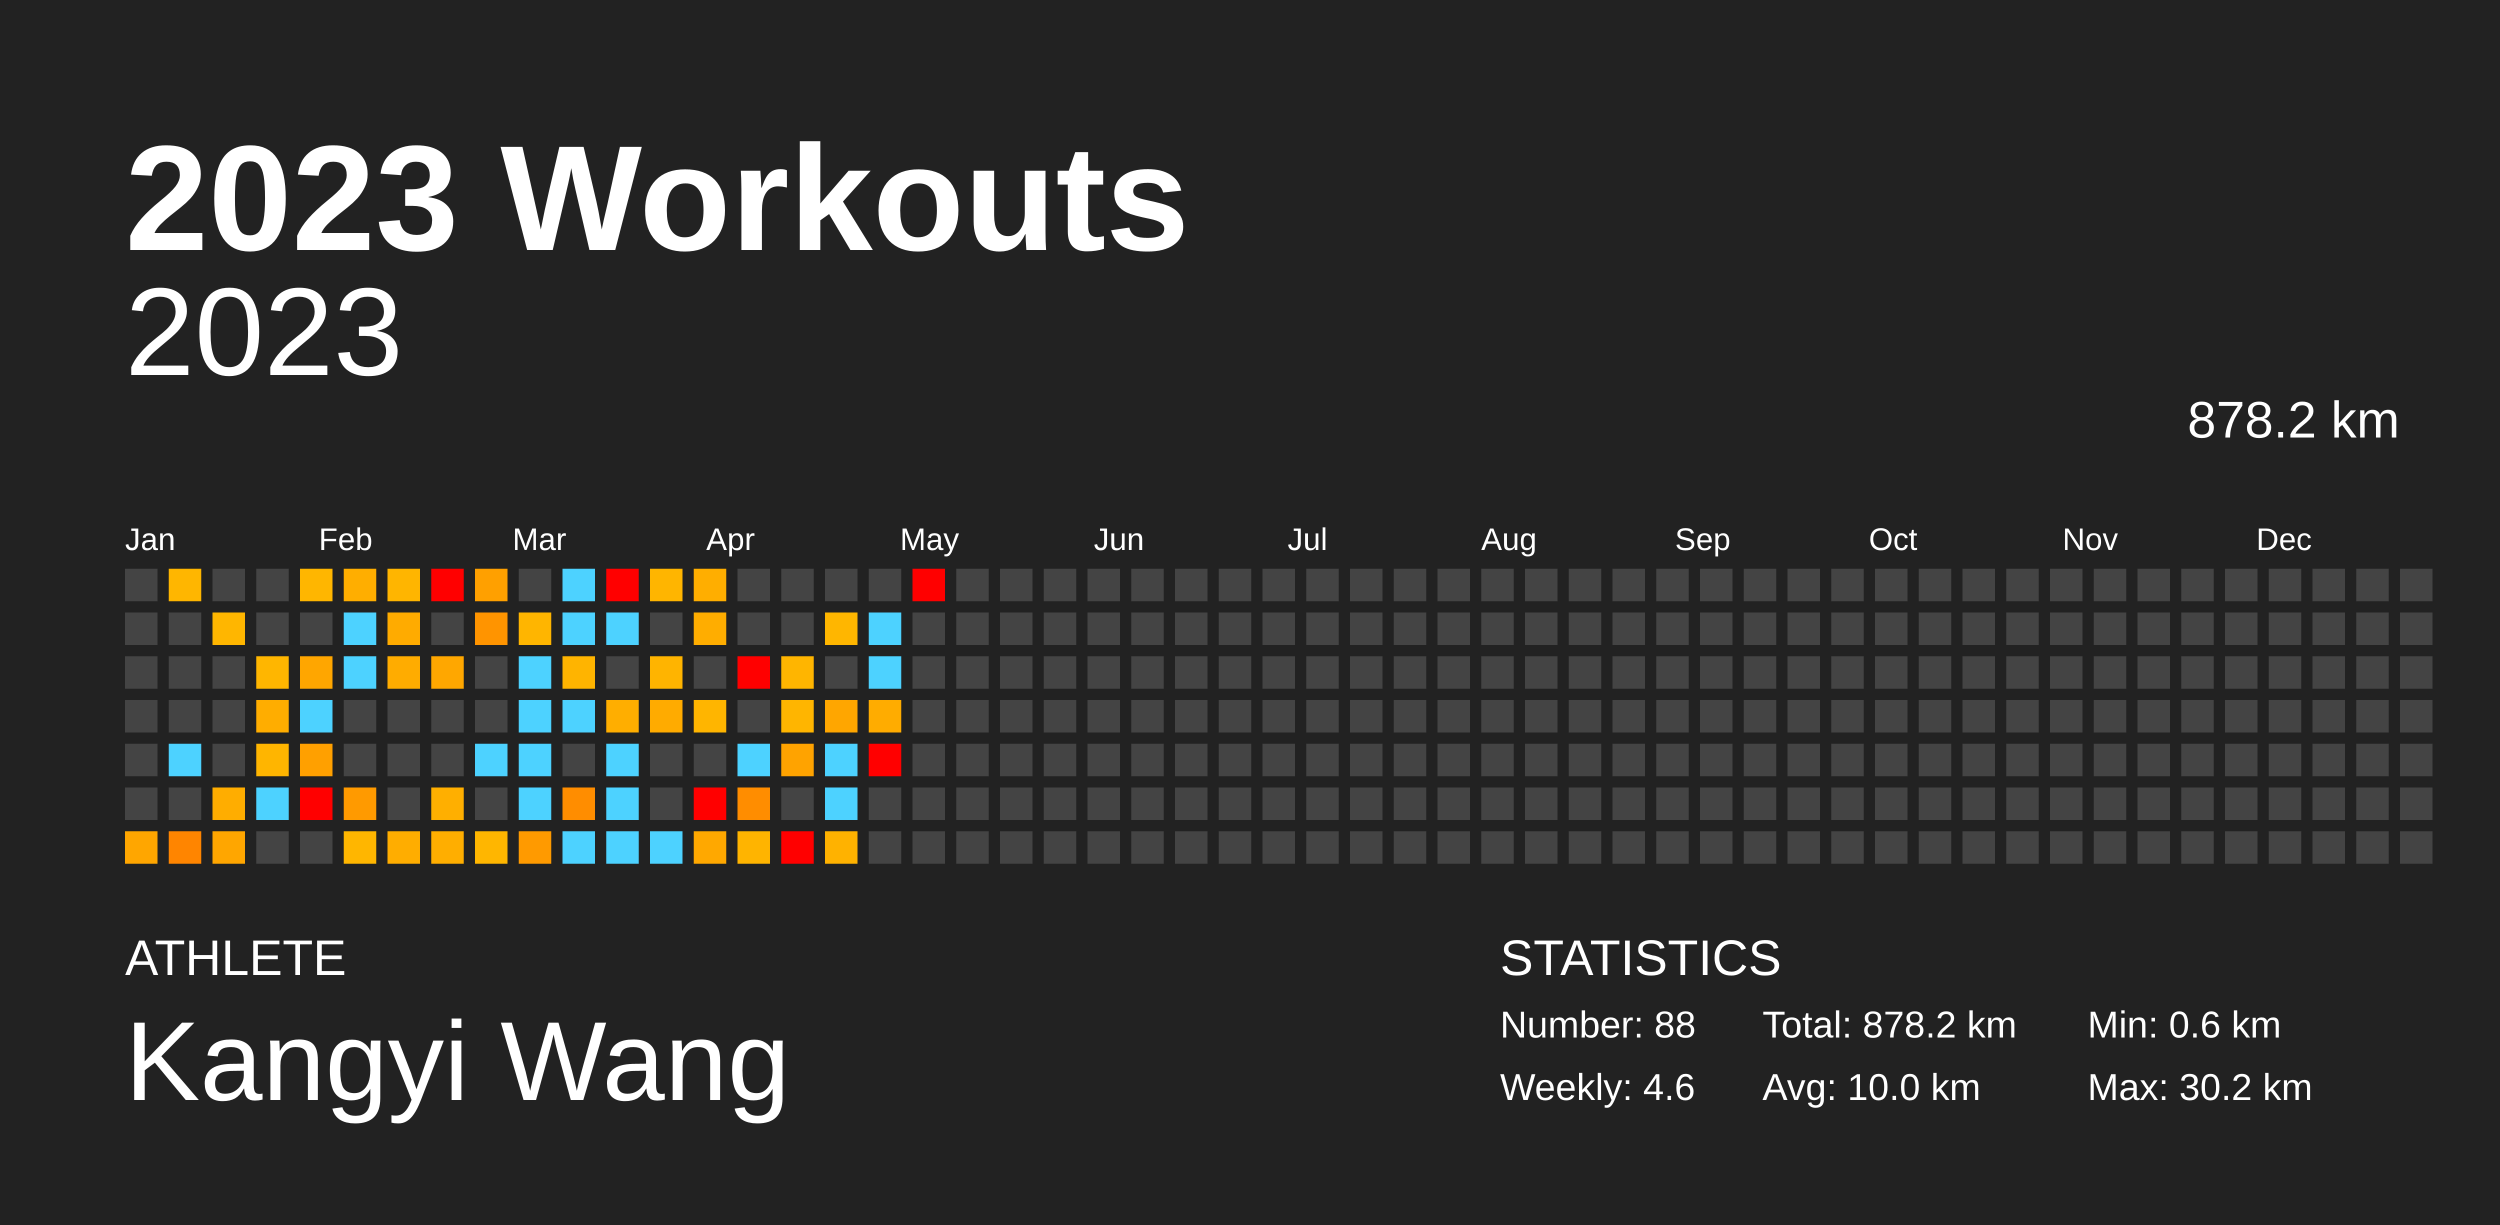
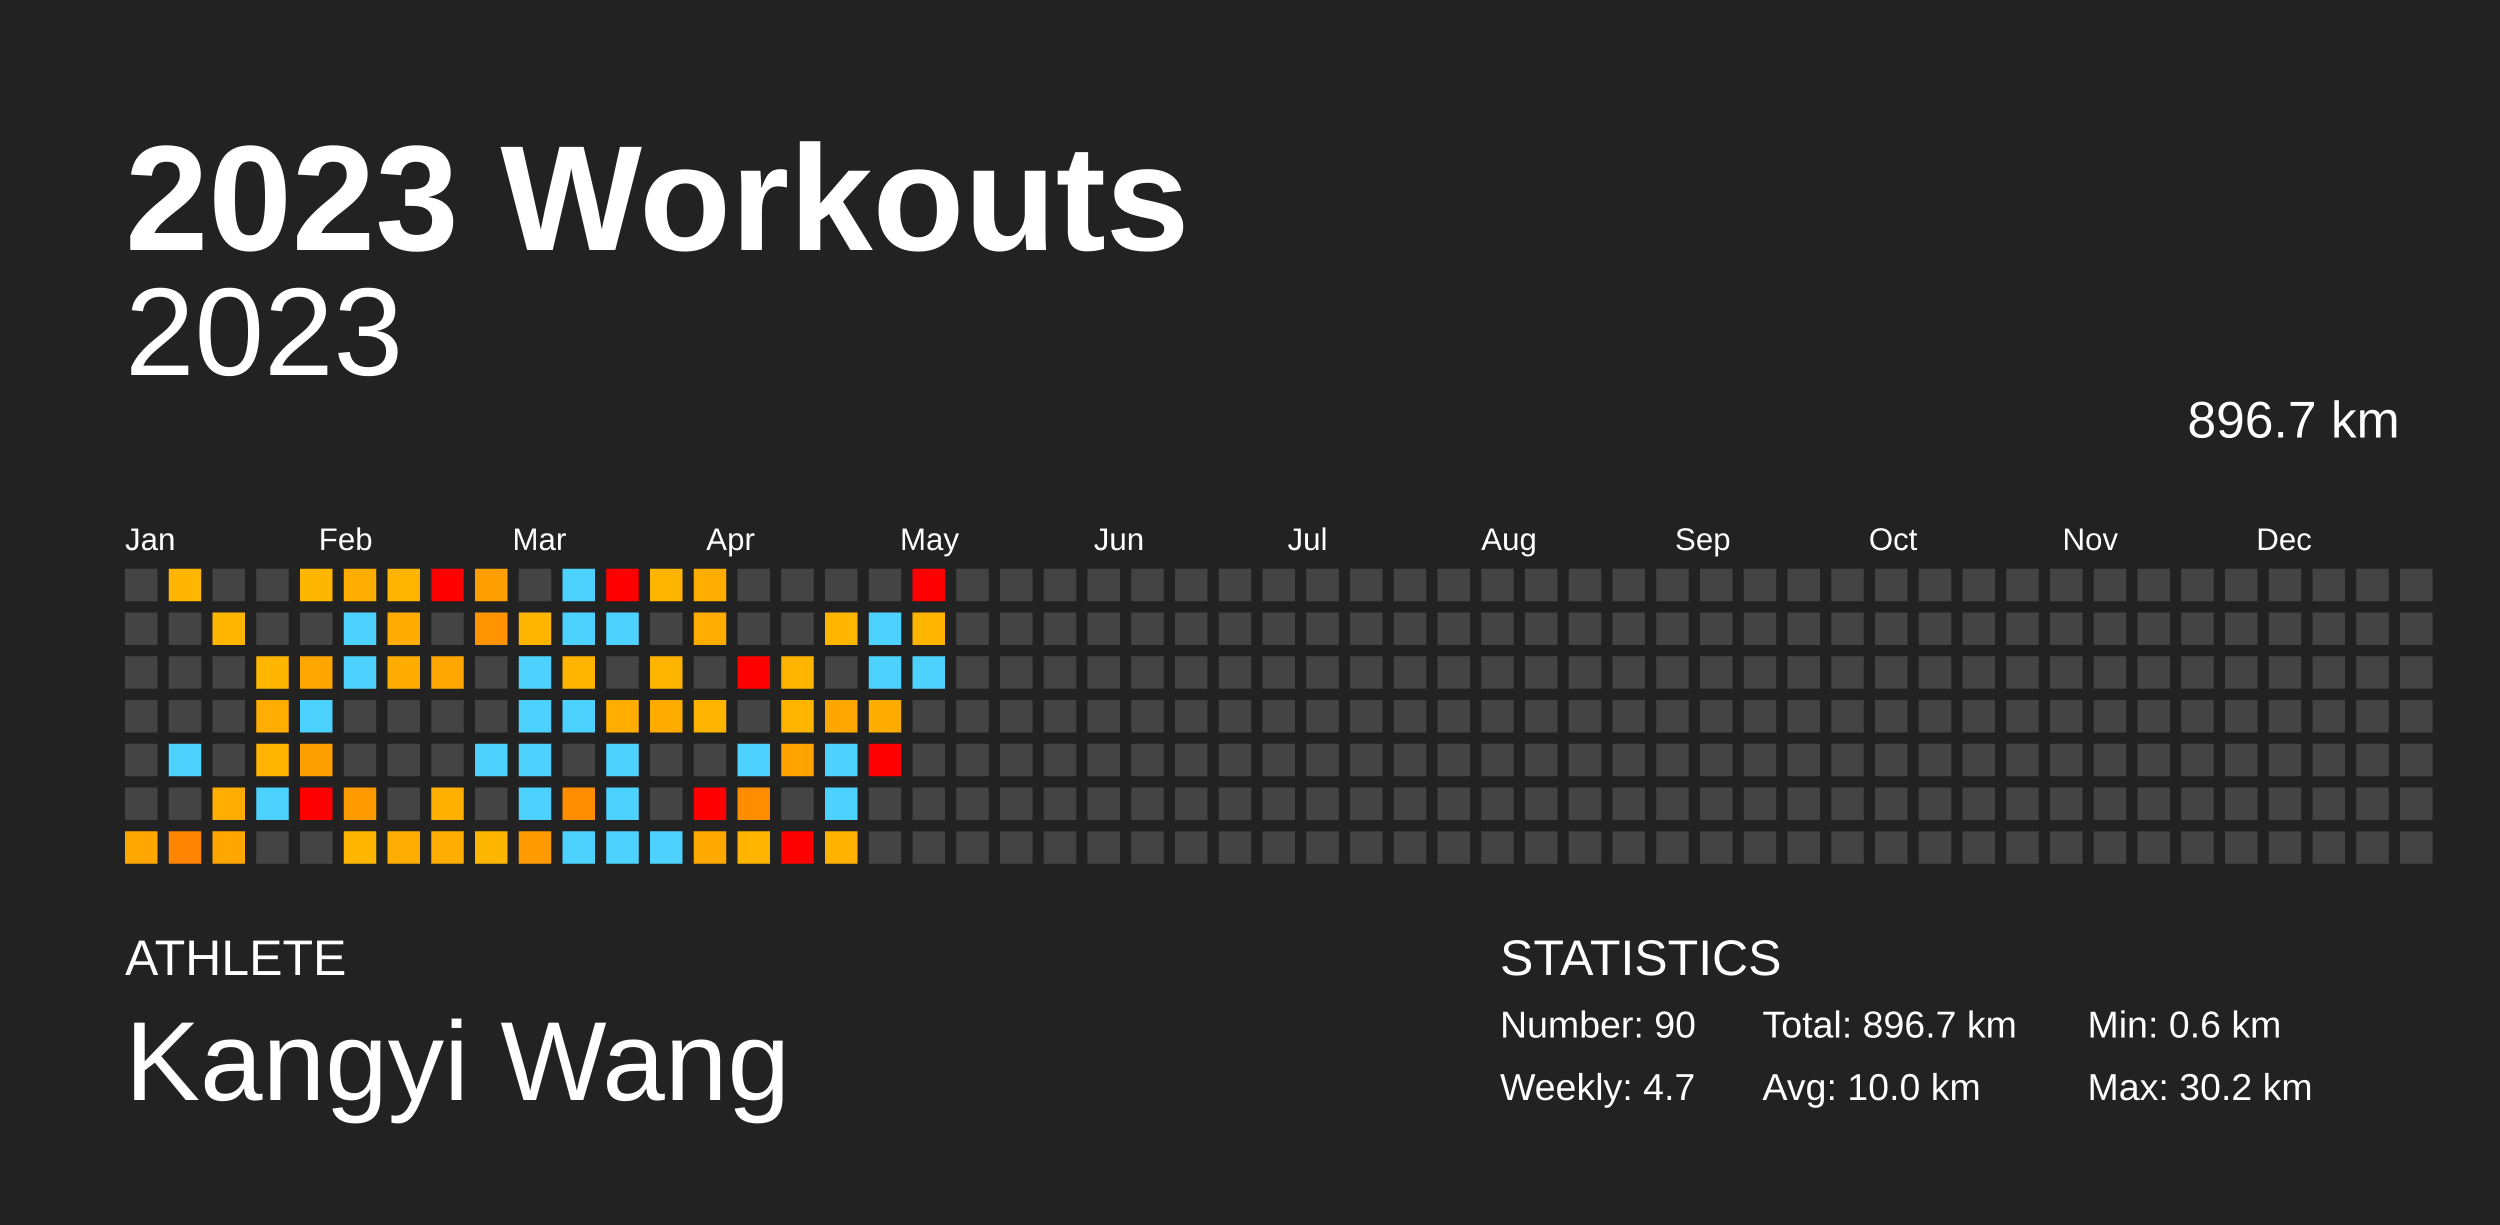
<svg xmlns="http://www.w3.org/2000/svg" baseProfile="full" height="98mm" version="1.1" viewBox="0,0,200,98" width="200mm">
  <defs />
  <rect fill="#222222" height="98" width="200" x="0" y="0" />
  <text fill="#FFFFFF" style="font-size:12px; font-family:Arial; font-weight:bold;" x="10" y="20">2023 Workouts</text>
  <text fill="#FFFFFF" style="font-size:4px; font-family:Arial" x="10" y="78">ATHLETE</text>
  <text fill="#FFFFFF" style="font-size:9px; font-family:Arial" x="10" y="88">Kangyi Wang</text>
  <text fill="#FFFFFF" style="font-size:4px; font-family:Arial" x="120" y="78">STATISTICS</text>
-   <text fill="#FFFFFF" style="font-size:3px; font-family:Arial" x="120" y="83">Number: 88</text>
-   <text fill="#FFFFFF" style="font-size:3px; font-family:Arial" x="120" y="88">Weekly: 4.6</text>
-   <text fill="#FFFFFF" style="font-size:3px; font-family:Arial" x="141" y="83">Total: 878.2 km</text>
+   <text fill="#FFFFFF" style="font-size:3px; font-family:Arial" x="120" y="83">Number: 90</text>
+   <text fill="#FFFFFF" style="font-size:3px; font-family:Arial" x="120" y="88">Weekly: 4.7</text>
+   <text fill="#FFFFFF" style="font-size:3px; font-family:Arial" x="141" y="83">Total: 896.7 km</text>
  <text fill="#FFFFFF" style="font-size:3px; font-family:Arial" x="141" y="88">Avg: 10.0 km</text>
  <text fill="#FFFFFF" style="font-size:3px; font-family:Arial" x="167" y="83">Min: 0.6 km</text>
  <text fill="#FFFFFF" style="font-size:3px; font-family:Arial" x="167" y="88">Max: 30.2 km</text>
  <text alignment-baseline="hanging" fill="#FFFFFF" style="font-size:10.0px; font-family:Arial;" x="10" y="30">2023</text>
-   <text alignment-baseline="hanging" fill="#FFFFFF" style="font-size:4.125px; font-family:Arial;" x="175" y="35">878.2 km</text>
+   <text alignment-baseline="hanging" fill="#FFFFFF" style="font-size:4.125px; font-family:Arial;" x="175" y="35">896.7 km</text>
  <text fill="#FFFFFF" style="font-size:2.5px; font-family:Arial" x="10.0" y="44">Jan</text>
  <text fill="#FFFFFF" style="font-size:2.5px; font-family:Arial" x="25.5" y="44">Feb</text>
  <text fill="#FFFFFF" style="font-size:2.5px; font-family:Arial" x="41.0" y="44">Mar</text>
  <text fill="#FFFFFF" style="font-size:2.5px; font-family:Arial" x="56.5" y="44">Apr</text>
  <text fill="#FFFFFF" style="font-size:2.5px; font-family:Arial" x="72.0" y="44">May</text>
  <text fill="#FFFFFF" style="font-size:2.5px; font-family:Arial" x="87.5" y="44">Jun</text>
  <text fill="#FFFFFF" style="font-size:2.5px; font-family:Arial" x="103.0" y="44">Jul</text>
  <text fill="#FFFFFF" style="font-size:2.5px; font-family:Arial" x="118.5" y="44">Aug</text>
  <text fill="#FFFFFF" style="font-size:2.5px; font-family:Arial" x="134.0" y="44">Sep</text>
  <text fill="#FFFFFF" style="font-size:2.5px; font-family:Arial" x="149.5" y="44">Oct</text>
  <text fill="#FFFFFF" style="font-size:2.5px; font-family:Arial" x="165.0" y="44">Nov</text>
  <text fill="#FFFFFF" style="font-size:2.5px; font-family:Arial" x="180.5" y="44">Dec</text>
  <rect fill="#444444" height="2.6" width="2.6" x="10.0" y="45.5" />
  <rect fill="#444444" height="2.6" width="2.6" x="10.0" y="49.0" />
  <rect fill="#444444" height="2.6" width="2.6" x="10.0" y="52.5" />
  <rect fill="#444444" height="2.6" width="2.6" x="10.0" y="56.0" />
  <rect fill="#444444" height="2.6" width="2.6" x="10.0" y="59.5" />
  <rect fill="#444444" height="2.6" width="2.6" x="10.0" y="63.0" />
  <rect fill="#ffa600" height="2.6" width="2.6" x="10.0" y="66.5" />
  <rect fill="#ffb600" height="2.6" width="2.6" x="13.5" y="45.5" />
  <rect fill="#444444" height="2.6" width="2.6" x="13.5" y="49.0" />
  <rect fill="#444444" height="2.6" width="2.6" x="13.5" y="52.5" />
  <rect fill="#444444" height="2.6" width="2.6" x="13.5" y="56.0" />
  <rect fill="#4dd2ff" height="2.6" width="2.6" x="13.5" y="59.5" />
  <rect fill="#444444" height="2.6" width="2.6" x="13.5" y="63.0" />
  <rect fill="#ff8500" height="2.6" width="2.6" x="13.5" y="66.5" />
  <rect fill="#444444" height="2.6" width="2.6" x="17.0" y="45.5" />
  <rect fill="#ffb600" height="2.6" width="2.6" x="17.0" y="49.0" />
  <rect fill="#444444" height="2.6" width="2.6" x="17.0" y="52.5" />
  <rect fill="#444444" height="2.6" width="2.6" x="17.0" y="56.0" />
  <rect fill="#444444" height="2.6" width="2.6" x="17.0" y="59.5" />
  <rect fill="#ffad00" height="2.6" width="2.6" x="17.0" y="63.0" />
  <rect fill="#ffa600" height="2.6" width="2.6" x="17.0" y="66.5" />
  <rect fill="#444444" height="2.6" width="2.6" x="20.5" y="45.5" />
  <rect fill="#444444" height="2.6" width="2.6" x="20.5" y="49.0" />
  <rect fill="#ffb600" height="2.6" width="2.6" x="20.5" y="52.5" />
  <rect fill="#ffad00" height="2.6" width="2.6" x="20.5" y="56.0" />
  <rect fill="#ffb500" height="2.6" width="2.6" x="20.5" y="59.5" />
  <rect fill="#4dd2ff" height="2.6" width="2.6" x="20.5" y="63.0" />
  <rect fill="#444444" height="2.6" width="2.6" x="20.5" y="66.5" />
  <rect fill="#ffb600" height="2.6" width="2.6" x="24.0" y="45.5" />
  <rect fill="#444444" height="2.6" width="2.6" x="24.0" y="49.0" />
  <rect fill="#ffa600" height="2.6" width="2.6" x="24.0" y="52.5" />
  <rect fill="#4dd2ff" height="2.6" width="2.6" x="24.0" y="56.0" />
  <rect fill="#ffa000" height="2.6" width="2.6" x="24.0" y="59.5" />
  <rect fill="red" height="2.6" width="2.6" x="24.0" y="63.0" />
  <rect fill="#444444" height="2.6" width="2.6" x="24.0" y="66.5" />
  <rect fill="#ffae00" height="2.6" width="2.6" x="27.5" y="45.5" />
  <rect fill="#4dd2ff" height="2.6" width="2.6" x="27.5" y="49.0" />
  <rect fill="#4dd2ff" height="2.6" width="2.6" x="27.5" y="52.5" />
  <rect fill="#444444" height="2.6" width="2.6" x="27.5" y="56.0" />
  <rect fill="#444444" height="2.6" width="2.6" x="27.5" y="59.5" />
  <rect fill="#ff9a00" height="2.6" width="2.6" x="27.5" y="63.0" />
  <rect fill="#ffb600" height="2.6" width="2.6" x="27.5" y="66.5" />
  <rect fill="#ffb500" height="2.6" width="2.6" x="31.0" y="45.5" />
  <rect fill="#ffab00" height="2.6" width="2.6" x="31.0" y="49.0" />
  <rect fill="#ffac00" height="2.6" width="2.6" x="31.0" y="52.5" />
  <rect fill="#444444" height="2.6" width="2.6" x="31.0" y="56.0" />
  <rect fill="#444444" height="2.6" width="2.6" x="31.0" y="59.5" />
  <rect fill="#444444" height="2.6" width="2.6" x="31.0" y="63.0" />
  <rect fill="#ffad00" height="2.6" width="2.6" x="31.0" y="66.5" />
  <rect fill="red" height="2.6" width="2.6" x="34.5" y="45.5" />
  <rect fill="#444444" height="2.6" width="2.6" x="34.5" y="49.0" />
  <rect fill="#ffa700" height="2.6" width="2.6" x="34.5" y="52.5" />
  <rect fill="#444444" height="2.6" width="2.6" x="34.5" y="56.0" />
  <rect fill="#444444" height="2.6" width="2.6" x="34.5" y="59.5" />
  <rect fill="#ffaf00" height="2.6" width="2.6" x="34.5" y="63.0" />
  <rect fill="#ffae00" height="2.6" width="2.6" x="34.5" y="66.5" />
  <rect fill="#ffa000" height="2.6" width="2.6" x="38.0" y="45.5" />
  <rect fill="#ff9400" height="2.6" width="2.6" x="38.0" y="49.0" />
  <rect fill="#444444" height="2.6" width="2.6" x="38.0" y="52.5" />
  <rect fill="#444444" height="2.6" width="2.6" x="38.0" y="56.0" />
  <rect fill="#4dd2ff" height="2.6" width="2.6" x="38.0" y="59.5" />
  <rect fill="#444444" height="2.6" width="2.6" x="38.0" y="63.0" />
  <rect fill="#ffb600" height="2.6" width="2.6" x="38.0" y="66.5" />
  <rect fill="#444444" height="2.6" width="2.6" x="41.5" y="45.5" />
  <rect fill="#ffb500" height="2.6" width="2.6" x="41.5" y="49.0" />
  <rect fill="#4dd2ff" height="2.6" width="2.6" x="41.5" y="52.5" />
  <rect fill="#4dd2ff" height="2.6" width="2.6" x="41.5" y="56.0" />
  <rect fill="#4dd2ff" height="2.6" width="2.6" x="41.5" y="59.5" />
  <rect fill="#4dd2ff" height="2.6" width="2.6" x="41.5" y="63.0" />
  <rect fill="#ff9a00" height="2.6" width="2.6" x="41.5" y="66.5" />
  <rect fill="#4dd2ff" height="2.6" width="2.6" x="45.0" y="45.5" />
  <rect fill="#4dd2ff" height="2.6" width="2.6" x="45.0" y="49.0" />
  <rect fill="#ffb400" height="2.6" width="2.6" x="45.0" y="52.5" />
  <rect fill="#4dd2ff" height="2.6" width="2.6" x="45.0" y="56.0" />
  <rect fill="#444444" height="2.6" width="2.6" x="45.0" y="59.5" />
  <rect fill="#ff8d00" height="2.6" width="2.6" x="45.0" y="63.0" />
  <rect fill="#4dd2ff" height="2.6" width="2.6" x="45.0" y="66.5" />
  <rect fill="red" height="2.6" width="2.6" x="48.5" y="45.5" />
  <rect fill="#4dd2ff" height="2.6" width="2.6" x="48.5" y="49.0" />
  <rect fill="#444444" height="2.6" width="2.6" x="48.5" y="52.5" />
  <rect fill="#ffae00" height="2.6" width="2.6" x="48.5" y="56.0" />
  <rect fill="#4dd2ff" height="2.6" width="2.6" x="48.5" y="59.5" />
  <rect fill="#4dd2ff" height="2.6" width="2.6" x="48.5" y="63.0" />
  <rect fill="#4dd2ff" height="2.6" width="2.6" x="48.5" y="66.5" />
  <rect fill="#ffb500" height="2.6" width="2.6" x="52.0" y="45.5" />
  <rect fill="#444444" height="2.6" width="2.6" x="52.0" y="49.0" />
  <rect fill="#ffb400" height="2.6" width="2.6" x="52.0" y="52.5" />
  <rect fill="#ffab00" height="2.6" width="2.6" x="52.0" y="56.0" />
  <rect fill="#444444" height="2.6" width="2.6" x="52.0" y="59.5" />
  <rect fill="#444444" height="2.6" width="2.6" x="52.0" y="63.0" />
  <rect fill="#4dd2ff" height="2.6" width="2.6" x="52.0" y="66.5" />
  <rect fill="#ffae00" height="2.6" width="2.6" x="55.5" y="45.5" />
  <rect fill="#ffad00" height="2.6" width="2.6" x="55.5" y="49.0" />
  <rect fill="#444444" height="2.6" width="2.6" x="55.5" y="52.5" />
  <rect fill="#ffb500" height="2.6" width="2.6" x="55.5" y="56.0" />
  <rect fill="#444444" height="2.6" width="2.6" x="55.5" y="59.5" />
  <rect fill="red" height="2.6" width="2.6" x="55.5" y="63.0" />
  <rect fill="#ffa800" height="2.6" width="2.6" x="55.5" y="66.5" />
  <rect fill="#444444" height="2.6" width="2.6" x="59.0" y="45.5" />
  <rect fill="#444444" height="2.6" width="2.6" x="59.0" y="49.0" />
  <rect fill="red" height="2.6" width="2.6" x="59.0" y="52.5" />
  <rect fill="#444444" height="2.6" width="2.6" x="59.0" y="56.0" />
  <rect fill="#4dd2ff" height="2.6" width="2.6" x="59.0" y="59.5" />
  <rect fill="#ff8d00" height="2.6" width="2.6" x="59.0" y="63.0" />
  <rect fill="#ffb400" height="2.6" width="2.6" x="59.0" y="66.5" />
  <rect fill="#444444" height="2.6" width="2.6" x="62.5" y="45.5" />
  <rect fill="#444444" height="2.6" width="2.6" x="62.5" y="49.0" />
  <rect fill="#ffb500" height="2.6" width="2.6" x="62.5" y="52.5" />
  <rect fill="#ffb500" height="2.6" width="2.6" x="62.5" y="56.0" />
  <rect fill="#ffa300" height="2.6" width="2.6" x="62.5" y="59.5" />
  <rect fill="#444444" height="2.6" width="2.6" x="62.5" y="63.0" />
  <rect fill="red" height="2.6" width="2.6" x="62.5" y="66.5" />
  <rect fill="#444444" height="2.6" width="2.6" x="66.0" y="45.5" />
  <rect fill="#ffb600" height="2.6" width="2.6" x="66.0" y="49.0" />
  <rect fill="#444444" height="2.6" width="2.6" x="66.0" y="52.5" />
  <rect fill="#ffa600" height="2.6" width="2.6" x="66.0" y="56.0" />
  <rect fill="#4dd2ff" height="2.6" width="2.6" x="66.0" y="59.5" />
  <rect fill="#4dd2ff" height="2.6" width="2.6" x="66.0" y="63.0" />
  <rect fill="#ffb200" height="2.6" width="2.6" x="66.0" y="66.5" />
  <rect fill="#444444" height="2.6" width="2.6" x="69.5" y="45.5" />
  <rect fill="#4dd2ff" height="2.6" width="2.6" x="69.5" y="49.0" />
  <rect fill="#4dd2ff" height="2.6" width="2.6" x="69.5" y="52.5" />
  <rect fill="#ffac00" height="2.6" width="2.6" x="69.5" y="56.0" />
  <rect fill="red" height="2.6" width="2.6" x="69.5" y="59.5" />
  <rect fill="#444444" height="2.6" width="2.6" x="69.5" y="63.0" />
  <rect fill="#444444" height="2.6" width="2.6" x="69.5" y="66.5" />
  <rect fill="red" height="2.6" width="2.6" x="73.0" y="45.5" />
-   <rect fill="#444444" height="2.6" width="2.6" x="73.0" y="49.0" />
-   <rect fill="#444444" height="2.6" width="2.6" x="73.0" y="52.5" />
+   <rect fill="#ffb500" height="2.6" width="2.6" x="73.0" y="49.0" />
+   <rect fill="#4dd2ff" height="2.6" width="2.6" x="73.0" y="52.5" />
  <rect fill="#444444" height="2.6" width="2.6" x="73.0" y="56.0" />
  <rect fill="#444444" height="2.6" width="2.6" x="73.0" y="59.5" />
  <rect fill="#444444" height="2.6" width="2.6" x="73.0" y="63.0" />
  <rect fill="#444444" height="2.6" width="2.6" x="73.0" y="66.5" />
  <rect fill="#444444" height="2.6" width="2.6" x="76.5" y="45.5" />
  <rect fill="#444444" height="2.6" width="2.6" x="76.5" y="49.0" />
  <rect fill="#444444" height="2.6" width="2.6" x="76.5" y="52.5" />
  <rect fill="#444444" height="2.6" width="2.6" x="76.5" y="56.0" />
  <rect fill="#444444" height="2.6" width="2.6" x="76.5" y="59.5" />
  <rect fill="#444444" height="2.6" width="2.6" x="76.5" y="63.0" />
  <rect fill="#444444" height="2.6" width="2.6" x="76.5" y="66.5" />
  <rect fill="#444444" height="2.6" width="2.6" x="80.0" y="45.5" />
  <rect fill="#444444" height="2.6" width="2.6" x="80.0" y="49.0" />
  <rect fill="#444444" height="2.6" width="2.6" x="80.0" y="52.5" />
  <rect fill="#444444" height="2.6" width="2.6" x="80.0" y="56.0" />
  <rect fill="#444444" height="2.6" width="2.6" x="80.0" y="59.5" />
  <rect fill="#444444" height="2.6" width="2.6" x="80.0" y="63.0" />
  <rect fill="#444444" height="2.6" width="2.6" x="80.0" y="66.5" />
  <rect fill="#444444" height="2.6" width="2.6" x="83.5" y="45.5" />
  <rect fill="#444444" height="2.6" width="2.6" x="83.5" y="49.0" />
  <rect fill="#444444" height="2.6" width="2.6" x="83.5" y="52.5" />
  <rect fill="#444444" height="2.6" width="2.6" x="83.5" y="56.0" />
  <rect fill="#444444" height="2.6" width="2.6" x="83.5" y="59.5" />
  <rect fill="#444444" height="2.6" width="2.6" x="83.5" y="63.0" />
  <rect fill="#444444" height="2.6" width="2.6" x="83.5" y="66.5" />
  <rect fill="#444444" height="2.6" width="2.6" x="87.0" y="45.5" />
  <rect fill="#444444" height="2.6" width="2.6" x="87.0" y="49.0" />
  <rect fill="#444444" height="2.6" width="2.6" x="87.0" y="52.5" />
  <rect fill="#444444" height="2.6" width="2.6" x="87.0" y="56.0" />
  <rect fill="#444444" height="2.6" width="2.6" x="87.0" y="59.5" />
  <rect fill="#444444" height="2.6" width="2.6" x="87.0" y="63.0" />
  <rect fill="#444444" height="2.6" width="2.6" x="87.0" y="66.5" />
  <rect fill="#444444" height="2.6" width="2.6" x="90.5" y="45.5" />
  <rect fill="#444444" height="2.6" width="2.6" x="90.5" y="49.0" />
  <rect fill="#444444" height="2.6" width="2.6" x="90.5" y="52.5" />
  <rect fill="#444444" height="2.6" width="2.6" x="90.5" y="56.0" />
  <rect fill="#444444" height="2.6" width="2.6" x="90.5" y="59.5" />
  <rect fill="#444444" height="2.6" width="2.6" x="90.5" y="63.0" />
  <rect fill="#444444" height="2.6" width="2.6" x="90.5" y="66.5" />
  <rect fill="#444444" height="2.6" width="2.6" x="94.0" y="45.5" />
  <rect fill="#444444" height="2.6" width="2.6" x="94.0" y="49.0" />
  <rect fill="#444444" height="2.6" width="2.6" x="94.0" y="52.5" />
  <rect fill="#444444" height="2.6" width="2.6" x="94.0" y="56.0" />
  <rect fill="#444444" height="2.6" width="2.6" x="94.0" y="59.5" />
  <rect fill="#444444" height="2.6" width="2.6" x="94.0" y="63.0" />
  <rect fill="#444444" height="2.6" width="2.6" x="94.0" y="66.5" />
  <rect fill="#444444" height="2.6" width="2.6" x="97.5" y="45.5" />
  <rect fill="#444444" height="2.6" width="2.6" x="97.5" y="49.0" />
  <rect fill="#444444" height="2.6" width="2.6" x="97.5" y="52.5" />
  <rect fill="#444444" height="2.6" width="2.6" x="97.5" y="56.0" />
  <rect fill="#444444" height="2.6" width="2.6" x="97.5" y="59.5" />
  <rect fill="#444444" height="2.6" width="2.6" x="97.5" y="63.0" />
  <rect fill="#444444" height="2.6" width="2.6" x="97.5" y="66.5" />
  <rect fill="#444444" height="2.6" width="2.6" x="101.0" y="45.5" />
  <rect fill="#444444" height="2.6" width="2.6" x="101.0" y="49.0" />
  <rect fill="#444444" height="2.6" width="2.6" x="101.0" y="52.5" />
  <rect fill="#444444" height="2.6" width="2.6" x="101.0" y="56.0" />
  <rect fill="#444444" height="2.6" width="2.6" x="101.0" y="59.5" />
  <rect fill="#444444" height="2.6" width="2.6" x="101.0" y="63.0" />
  <rect fill="#444444" height="2.6" width="2.6" x="101.0" y="66.5" />
  <rect fill="#444444" height="2.6" width="2.6" x="104.5" y="45.5" />
  <rect fill="#444444" height="2.6" width="2.6" x="104.5" y="49.0" />
  <rect fill="#444444" height="2.6" width="2.6" x="104.5" y="52.5" />
  <rect fill="#444444" height="2.6" width="2.6" x="104.5" y="56.0" />
  <rect fill="#444444" height="2.6" width="2.6" x="104.5" y="59.5" />
  <rect fill="#444444" height="2.6" width="2.6" x="104.5" y="63.0" />
  <rect fill="#444444" height="2.6" width="2.6" x="104.5" y="66.5" />
  <rect fill="#444444" height="2.6" width="2.6" x="108.0" y="45.5" />
  <rect fill="#444444" height="2.6" width="2.6" x="108.0" y="49.0" />
  <rect fill="#444444" height="2.6" width="2.6" x="108.0" y="52.5" />
  <rect fill="#444444" height="2.6" width="2.6" x="108.0" y="56.0" />
  <rect fill="#444444" height="2.6" width="2.6" x="108.0" y="59.5" />
  <rect fill="#444444" height="2.6" width="2.6" x="108.0" y="63.0" />
  <rect fill="#444444" height="2.6" width="2.6" x="108.0" y="66.5" />
  <rect fill="#444444" height="2.6" width="2.6" x="111.5" y="45.5" />
  <rect fill="#444444" height="2.6" width="2.6" x="111.5" y="49.0" />
  <rect fill="#444444" height="2.6" width="2.6" x="111.5" y="52.5" />
  <rect fill="#444444" height="2.6" width="2.6" x="111.5" y="56.0" />
  <rect fill="#444444" height="2.6" width="2.6" x="111.5" y="59.5" />
  <rect fill="#444444" height="2.6" width="2.6" x="111.5" y="63.0" />
  <rect fill="#444444" height="2.6" width="2.6" x="111.5" y="66.5" />
  <rect fill="#444444" height="2.6" width="2.6" x="115.0" y="45.5" />
  <rect fill="#444444" height="2.6" width="2.6" x="115.0" y="49.0" />
  <rect fill="#444444" height="2.6" width="2.6" x="115.0" y="52.5" />
  <rect fill="#444444" height="2.6" width="2.6" x="115.0" y="56.0" />
  <rect fill="#444444" height="2.6" width="2.6" x="115.0" y="59.5" />
  <rect fill="#444444" height="2.6" width="2.6" x="115.0" y="63.0" />
  <rect fill="#444444" height="2.6" width="2.6" x="115.0" y="66.5" />
  <rect fill="#444444" height="2.6" width="2.6" x="118.5" y="45.5" />
  <rect fill="#444444" height="2.6" width="2.6" x="118.5" y="49.0" />
  <rect fill="#444444" height="2.6" width="2.6" x="118.5" y="52.5" />
  <rect fill="#444444" height="2.6" width="2.6" x="118.5" y="56.0" />
  <rect fill="#444444" height="2.6" width="2.6" x="118.5" y="59.5" />
  <rect fill="#444444" height="2.6" width="2.6" x="118.5" y="63.0" />
  <rect fill="#444444" height="2.6" width="2.6" x="118.5" y="66.5" />
  <rect fill="#444444" height="2.6" width="2.6" x="122.0" y="45.5" />
  <rect fill="#444444" height="2.6" width="2.6" x="122.0" y="49.0" />
  <rect fill="#444444" height="2.6" width="2.6" x="122.0" y="52.5" />
  <rect fill="#444444" height="2.6" width="2.6" x="122.0" y="56.0" />
  <rect fill="#444444" height="2.6" width="2.6" x="122.0" y="59.5" />
  <rect fill="#444444" height="2.6" width="2.6" x="122.0" y="63.0" />
  <rect fill="#444444" height="2.6" width="2.6" x="122.0" y="66.5" />
  <rect fill="#444444" height="2.6" width="2.6" x="125.5" y="45.5" />
  <rect fill="#444444" height="2.6" width="2.6" x="125.5" y="49.0" />
  <rect fill="#444444" height="2.6" width="2.6" x="125.5" y="52.5" />
  <rect fill="#444444" height="2.6" width="2.6" x="125.5" y="56.0" />
  <rect fill="#444444" height="2.6" width="2.6" x="125.5" y="59.5" />
  <rect fill="#444444" height="2.6" width="2.6" x="125.5" y="63.0" />
  <rect fill="#444444" height="2.6" width="2.6" x="125.5" y="66.5" />
  <rect fill="#444444" height="2.6" width="2.6" x="129.0" y="45.5" />
  <rect fill="#444444" height="2.6" width="2.6" x="129.0" y="49.0" />
  <rect fill="#444444" height="2.6" width="2.6" x="129.0" y="52.5" />
  <rect fill="#444444" height="2.6" width="2.6" x="129.0" y="56.0" />
  <rect fill="#444444" height="2.6" width="2.6" x="129.0" y="59.5" />
  <rect fill="#444444" height="2.6" width="2.6" x="129.0" y="63.0" />
  <rect fill="#444444" height="2.6" width="2.6" x="129.0" y="66.5" />
  <rect fill="#444444" height="2.6" width="2.6" x="132.5" y="45.5" />
  <rect fill="#444444" height="2.6" width="2.6" x="132.5" y="49.0" />
  <rect fill="#444444" height="2.6" width="2.6" x="132.5" y="52.5" />
  <rect fill="#444444" height="2.6" width="2.6" x="132.5" y="56.0" />
  <rect fill="#444444" height="2.6" width="2.6" x="132.5" y="59.5" />
  <rect fill="#444444" height="2.6" width="2.6" x="132.5" y="63.0" />
  <rect fill="#444444" height="2.6" width="2.6" x="132.5" y="66.5" />
  <rect fill="#444444" height="2.6" width="2.6" x="136.0" y="45.5" />
  <rect fill="#444444" height="2.6" width="2.6" x="136.0" y="49.0" />
  <rect fill="#444444" height="2.6" width="2.6" x="136.0" y="52.5" />
  <rect fill="#444444" height="2.6" width="2.6" x="136.0" y="56.0" />
  <rect fill="#444444" height="2.6" width="2.6" x="136.0" y="59.5" />
  <rect fill="#444444" height="2.6" width="2.6" x="136.0" y="63.0" />
  <rect fill="#444444" height="2.6" width="2.6" x="136.0" y="66.5" />
  <rect fill="#444444" height="2.6" width="2.6" x="139.5" y="45.5" />
  <rect fill="#444444" height="2.6" width="2.6" x="139.5" y="49.0" />
  <rect fill="#444444" height="2.6" width="2.6" x="139.5" y="52.5" />
  <rect fill="#444444" height="2.6" width="2.6" x="139.5" y="56.0" />
  <rect fill="#444444" height="2.6" width="2.6" x="139.5" y="59.5" />
  <rect fill="#444444" height="2.6" width="2.6" x="139.5" y="63.0" />
  <rect fill="#444444" height="2.6" width="2.6" x="139.5" y="66.5" />
  <rect fill="#444444" height="2.6" width="2.6" x="143.0" y="45.5" />
  <rect fill="#444444" height="2.6" width="2.6" x="143.0" y="49.0" />
  <rect fill="#444444" height="2.6" width="2.6" x="143.0" y="52.5" />
  <rect fill="#444444" height="2.6" width="2.6" x="143.0" y="56.0" />
  <rect fill="#444444" height="2.6" width="2.6" x="143.0" y="59.5" />
  <rect fill="#444444" height="2.6" width="2.6" x="143.0" y="63.0" />
  <rect fill="#444444" height="2.6" width="2.6" x="143.0" y="66.5" />
  <rect fill="#444444" height="2.6" width="2.6" x="146.5" y="45.5" />
  <rect fill="#444444" height="2.6" width="2.6" x="146.5" y="49.0" />
  <rect fill="#444444" height="2.6" width="2.6" x="146.5" y="52.5" />
  <rect fill="#444444" height="2.6" width="2.6" x="146.5" y="56.0" />
  <rect fill="#444444" height="2.6" width="2.6" x="146.5" y="59.5" />
  <rect fill="#444444" height="2.6" width="2.6" x="146.5" y="63.0" />
  <rect fill="#444444" height="2.6" width="2.6" x="146.5" y="66.5" />
  <rect fill="#444444" height="2.6" width="2.6" x="150.0" y="45.5" />
  <rect fill="#444444" height="2.6" width="2.6" x="150.0" y="49.0" />
  <rect fill="#444444" height="2.6" width="2.6" x="150.0" y="52.5" />
  <rect fill="#444444" height="2.6" width="2.6" x="150.0" y="56.0" />
  <rect fill="#444444" height="2.6" width="2.6" x="150.0" y="59.5" />
  <rect fill="#444444" height="2.6" width="2.6" x="150.0" y="63.0" />
  <rect fill="#444444" height="2.6" width="2.6" x="150.0" y="66.5" />
  <rect fill="#444444" height="2.6" width="2.6" x="153.5" y="45.5" />
  <rect fill="#444444" height="2.6" width="2.6" x="153.5" y="49.0" />
  <rect fill="#444444" height="2.6" width="2.6" x="153.5" y="52.5" />
  <rect fill="#444444" height="2.6" width="2.6" x="153.5" y="56.0" />
  <rect fill="#444444" height="2.6" width="2.6" x="153.5" y="59.5" />
  <rect fill="#444444" height="2.6" width="2.6" x="153.5" y="63.0" />
  <rect fill="#444444" height="2.6" width="2.6" x="153.5" y="66.5" />
  <rect fill="#444444" height="2.6" width="2.6" x="157.0" y="45.5" />
  <rect fill="#444444" height="2.6" width="2.6" x="157.0" y="49.0" />
  <rect fill="#444444" height="2.6" width="2.6" x="157.0" y="52.5" />
  <rect fill="#444444" height="2.6" width="2.6" x="157.0" y="56.0" />
  <rect fill="#444444" height="2.6" width="2.6" x="157.0" y="59.5" />
  <rect fill="#444444" height="2.6" width="2.6" x="157.0" y="63.0" />
  <rect fill="#444444" height="2.6" width="2.6" x="157.0" y="66.5" />
  <rect fill="#444444" height="2.6" width="2.6" x="160.5" y="45.5" />
  <rect fill="#444444" height="2.6" width="2.6" x="160.5" y="49.0" />
  <rect fill="#444444" height="2.6" width="2.6" x="160.5" y="52.5" />
  <rect fill="#444444" height="2.6" width="2.6" x="160.5" y="56.0" />
  <rect fill="#444444" height="2.6" width="2.6" x="160.5" y="59.5" />
  <rect fill="#444444" height="2.6" width="2.6" x="160.5" y="63.0" />
  <rect fill="#444444" height="2.6" width="2.6" x="160.5" y="66.5" />
  <rect fill="#444444" height="2.6" width="2.6" x="164.0" y="45.5" />
  <rect fill="#444444" height="2.6" width="2.6" x="164.0" y="49.0" />
  <rect fill="#444444" height="2.6" width="2.6" x="164.0" y="52.5" />
  <rect fill="#444444" height="2.6" width="2.6" x="164.0" y="56.0" />
  <rect fill="#444444" height="2.6" width="2.6" x="164.0" y="59.5" />
  <rect fill="#444444" height="2.6" width="2.6" x="164.0" y="63.0" />
  <rect fill="#444444" height="2.6" width="2.6" x="164.0" y="66.5" />
  <rect fill="#444444" height="2.6" width="2.6" x="167.5" y="45.5" />
  <rect fill="#444444" height="2.6" width="2.6" x="167.5" y="49.0" />
  <rect fill="#444444" height="2.6" width="2.6" x="167.5" y="52.5" />
  <rect fill="#444444" height="2.6" width="2.6" x="167.5" y="56.0" />
  <rect fill="#444444" height="2.6" width="2.6" x="167.5" y="59.5" />
  <rect fill="#444444" height="2.6" width="2.6" x="167.5" y="63.0" />
  <rect fill="#444444" height="2.6" width="2.6" x="167.5" y="66.5" />
  <rect fill="#444444" height="2.6" width="2.6" x="171.0" y="45.5" />
  <rect fill="#444444" height="2.6" width="2.6" x="171.0" y="49.0" />
  <rect fill="#444444" height="2.6" width="2.6" x="171.0" y="52.5" />
  <rect fill="#444444" height="2.6" width="2.6" x="171.0" y="56.0" />
  <rect fill="#444444" height="2.6" width="2.6" x="171.0" y="59.5" />
  <rect fill="#444444" height="2.6" width="2.6" x="171.0" y="63.0" />
  <rect fill="#444444" height="2.6" width="2.6" x="171.0" y="66.5" />
  <rect fill="#444444" height="2.6" width="2.6" x="174.5" y="45.5" />
  <rect fill="#444444" height="2.6" width="2.6" x="174.5" y="49.0" />
  <rect fill="#444444" height="2.6" width="2.6" x="174.5" y="52.5" />
  <rect fill="#444444" height="2.6" width="2.6" x="174.5" y="56.0" />
  <rect fill="#444444" height="2.6" width="2.6" x="174.5" y="59.5" />
  <rect fill="#444444" height="2.6" width="2.6" x="174.5" y="63.0" />
  <rect fill="#444444" height="2.6" width="2.6" x="174.5" y="66.5" />
  <rect fill="#444444" height="2.6" width="2.6" x="178.0" y="45.5" />
  <rect fill="#444444" height="2.6" width="2.6" x="178.0" y="49.0" />
  <rect fill="#444444" height="2.6" width="2.6" x="178.0" y="52.5" />
  <rect fill="#444444" height="2.6" width="2.6" x="178.0" y="56.0" />
  <rect fill="#444444" height="2.6" width="2.6" x="178.0" y="59.5" />
  <rect fill="#444444" height="2.6" width="2.6" x="178.0" y="63.0" />
  <rect fill="#444444" height="2.6" width="2.6" x="178.0" y="66.5" />
  <rect fill="#444444" height="2.6" width="2.6" x="181.5" y="45.5" />
  <rect fill="#444444" height="2.6" width="2.6" x="181.5" y="49.0" />
  <rect fill="#444444" height="2.6" width="2.6" x="181.5" y="52.5" />
  <rect fill="#444444" height="2.6" width="2.6" x="181.5" y="56.0" />
  <rect fill="#444444" height="2.6" width="2.6" x="181.5" y="59.5" />
  <rect fill="#444444" height="2.6" width="2.6" x="181.5" y="63.0" />
  <rect fill="#444444" height="2.6" width="2.6" x="181.5" y="66.5" />
  <rect fill="#444444" height="2.6" width="2.6" x="185.0" y="45.5" />
  <rect fill="#444444" height="2.6" width="2.6" x="185.0" y="49.0" />
  <rect fill="#444444" height="2.6" width="2.6" x="185.0" y="52.5" />
  <rect fill="#444444" height="2.6" width="2.6" x="185.0" y="56.0" />
  <rect fill="#444444" height="2.6" width="2.6" x="185.0" y="59.5" />
  <rect fill="#444444" height="2.6" width="2.6" x="185.0" y="63.0" />
  <rect fill="#444444" height="2.6" width="2.6" x="185.0" y="66.5" />
  <rect fill="#444444" height="2.6" width="2.6" x="188.5" y="45.5" />
  <rect fill="#444444" height="2.6" width="2.6" x="188.5" y="49.0" />
  <rect fill="#444444" height="2.6" width="2.6" x="188.5" y="52.5" />
  <rect fill="#444444" height="2.6" width="2.6" x="188.5" y="56.0" />
  <rect fill="#444444" height="2.6" width="2.6" x="188.5" y="59.5" />
  <rect fill="#444444" height="2.6" width="2.6" x="188.5" y="63.0" />
  <rect fill="#444444" height="2.6" width="2.6" x="188.5" y="66.5" />
  <rect fill="#444444" height="2.6" width="2.6" x="192.0" y="45.5" />
  <rect fill="#444444" height="2.6" width="2.6" x="192.0" y="49.0" />
  <rect fill="#444444" height="2.6" width="2.6" x="192.0" y="52.5" />
  <rect fill="#444444" height="2.6" width="2.6" x="192.0" y="56.0" />
  <rect fill="#444444" height="2.6" width="2.6" x="192.0" y="59.5" />
  <rect fill="#444444" height="2.6" width="2.6" x="192.0" y="63.0" />
  <rect fill="#444444" height="2.6" width="2.6" x="192.0" y="66.5" />
</svg>
